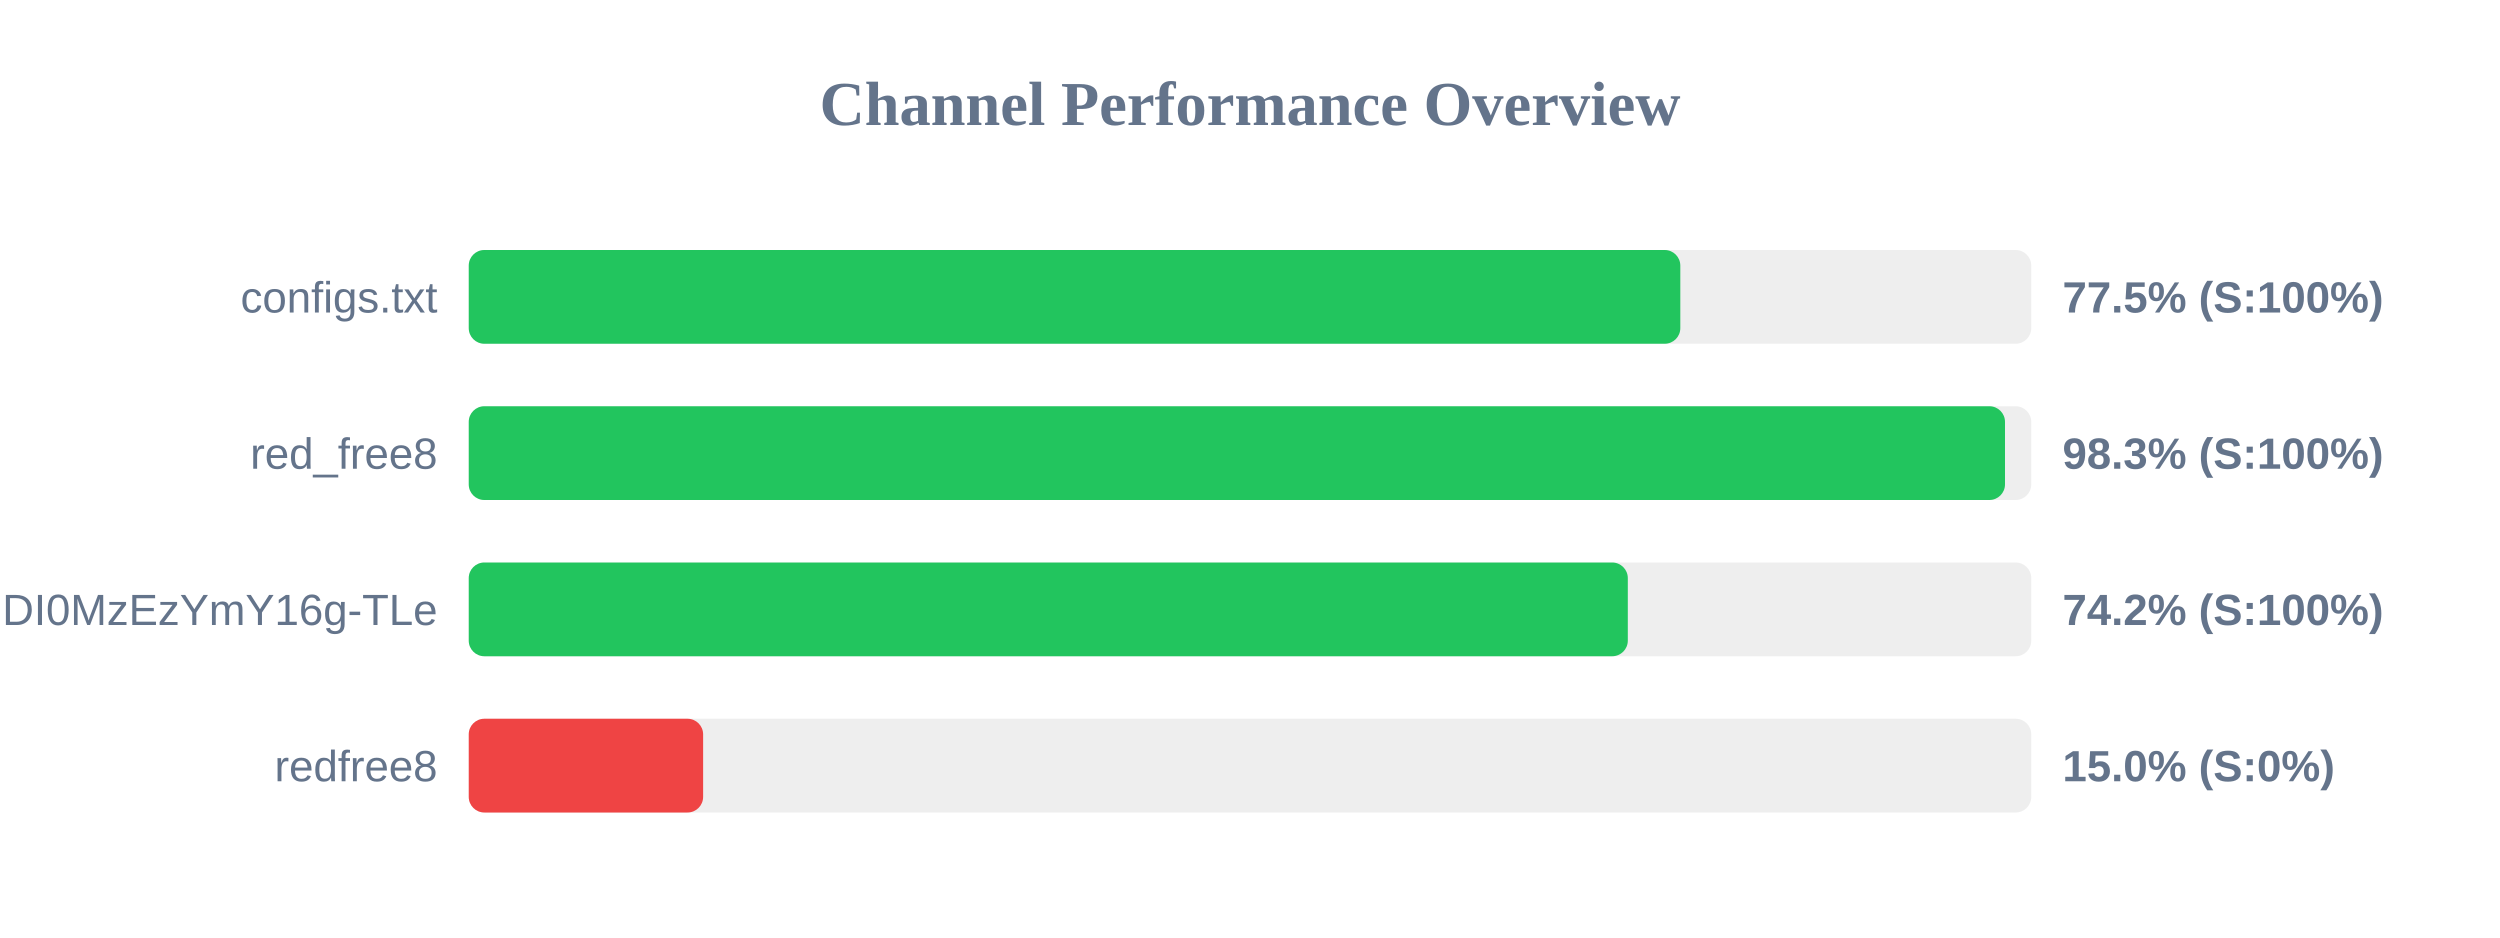
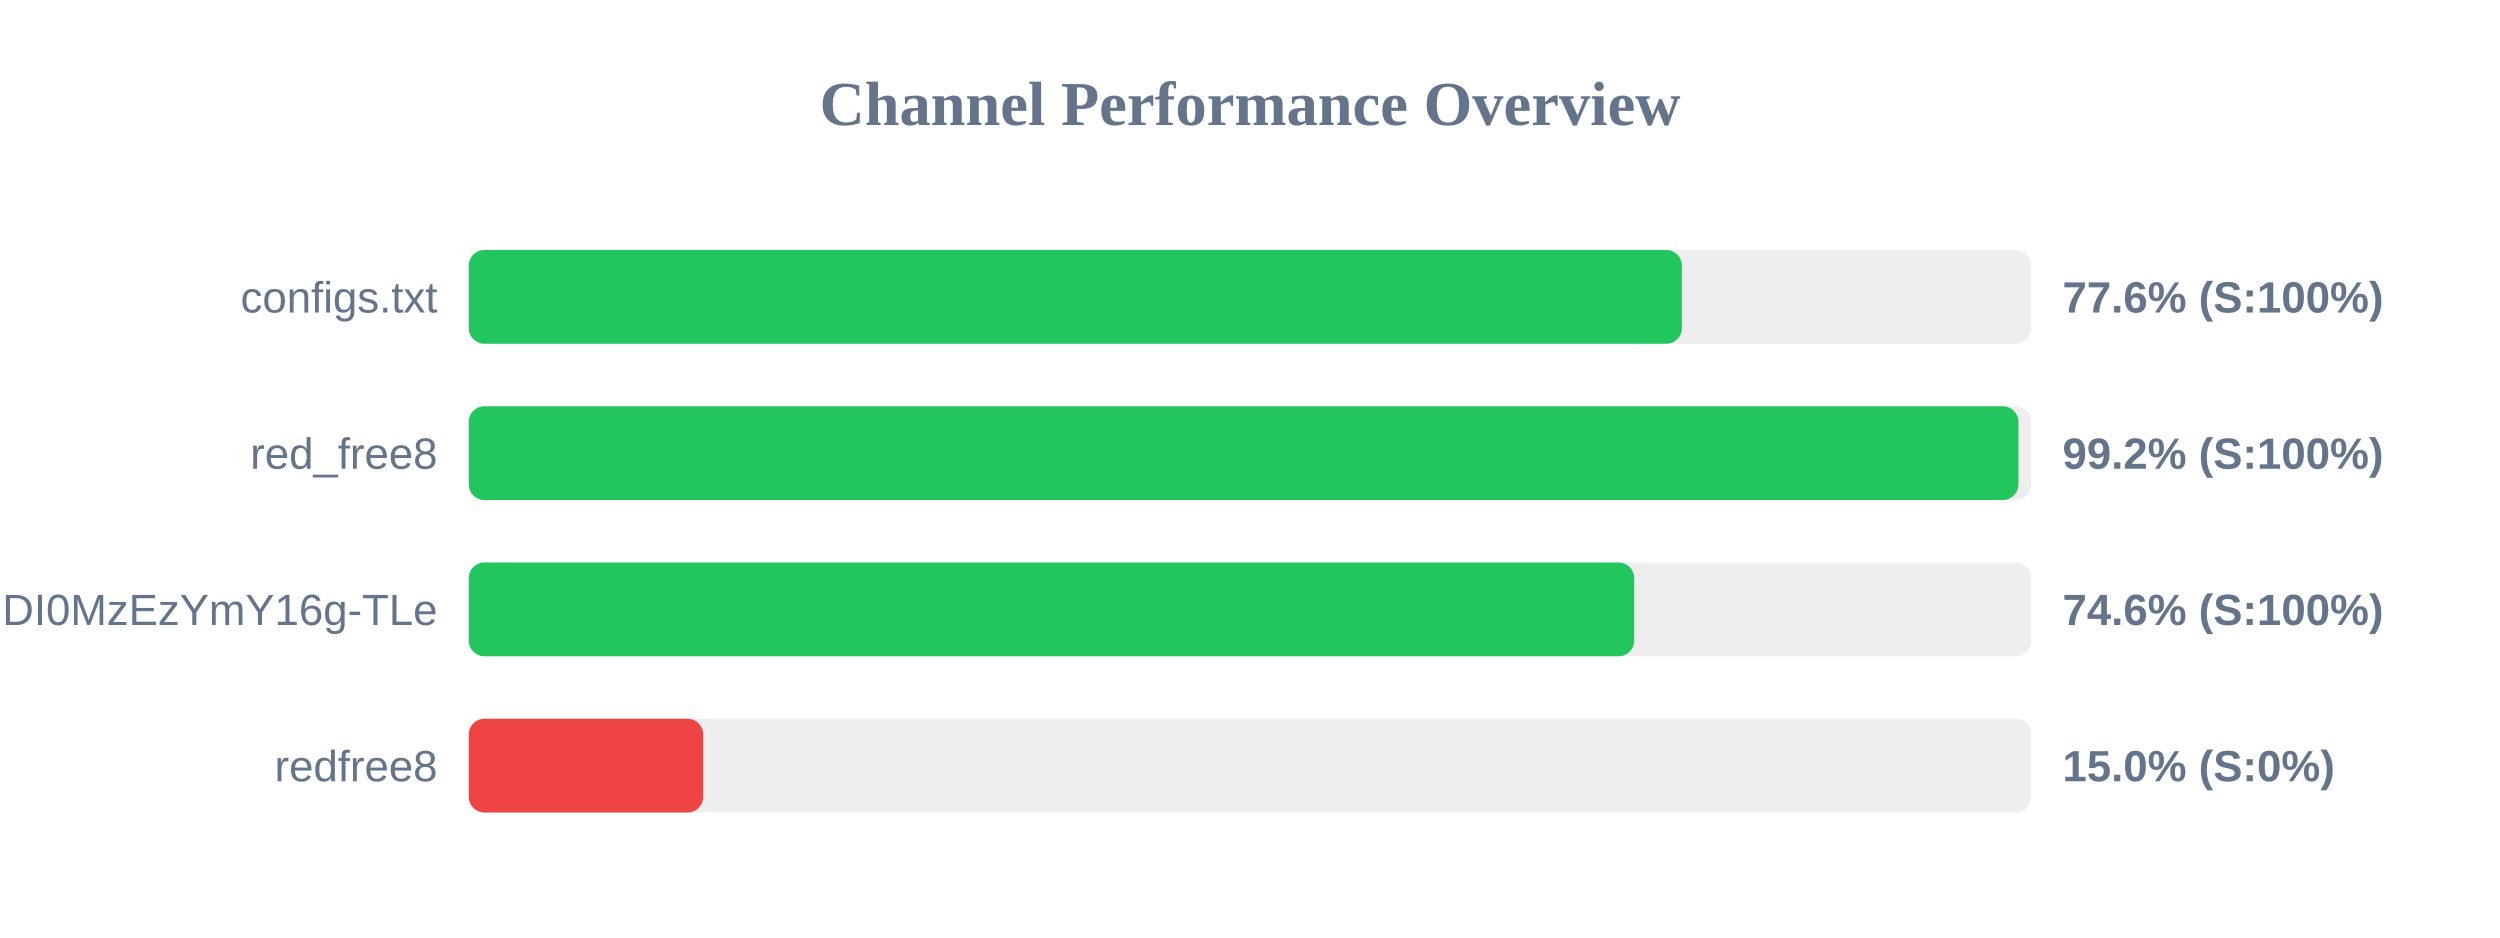
<svg xmlns="http://www.w3.org/2000/svg" width="800" height="300" version="1.1">
  <style>
        .row { font: 14px Arial; fill: #64748b; }
        .score { font: bold 14px Arial; fill: #64748b; }
    </style>
  <text x="400" y="40" text-anchor="middle" font-size="20px" font-weight="bold" fill="#64748b">Channel Performance Overview</text>
  <rect x="150" y="80" width="500" height="30" fill="#eee" rx="5" />
-   <rect x="150" y="80" width="387.7" height="30" fill="#22c55e" rx="5" />
+   <rect x="150" y="80" width="388.2" height="30" fill="#22c55e" rx="5" />
  <text x="140" y="100" text-anchor="end" class="row">configs.txt</text>
-   <text x="660" y="100" text-anchor="start" class="score">77.5% (S:100%)</text>
+   <text x="660" y="100" text-anchor="start" class="score">77.6% (S:100%)</text>
  <rect x="150" y="130" width="500" height="30" fill="#eee" rx="5" />
-   <rect x="150" y="130" width="491.6" height="30" fill="#22c55e" rx="5" />
+   <rect x="150" y="130" width="495.9" height="30" fill="#22c55e" rx="5" />
  <text x="140" y="150" text-anchor="end" class="row">red_free8</text>
-   <text x="660" y="150" text-anchor="start" class="score">98.3% (S:100%)</text>
+   <text x="660" y="150" text-anchor="start" class="score">99.2% (S:100%)</text>
  <rect x="150" y="180" width="500" height="30" fill="#eee" rx="5" />
-   <rect x="150" y="180" width="370.9" height="30" fill="#22c55e" rx="5" />
+   <rect x="150" y="180" width="372.95" height="30" fill="#22c55e" rx="5" />
  <text x="140" y="200" text-anchor="end" class="row">NjEzODY1NDgyOCwxNzQ1NDI0MzEzYmY16g-TLe</text>
-   <text x="660" y="200" text-anchor="start" class="score">74.2% (S:100%)</text>
+   <text x="660" y="200" text-anchor="start" class="score">74.6% (S:100%)</text>
  <rect x="150" y="230" width="500" height="30" fill="#eee" rx="5" />
  <rect x="150" y="230" width="75.0" height="30" fill="#ef4444" rx="5" />
  <text x="140" y="250" text-anchor="end" class="row">redfree8</text>
  <text x="660" y="250" text-anchor="start" class="score">15.0% (S:0%)</text>
</svg>
